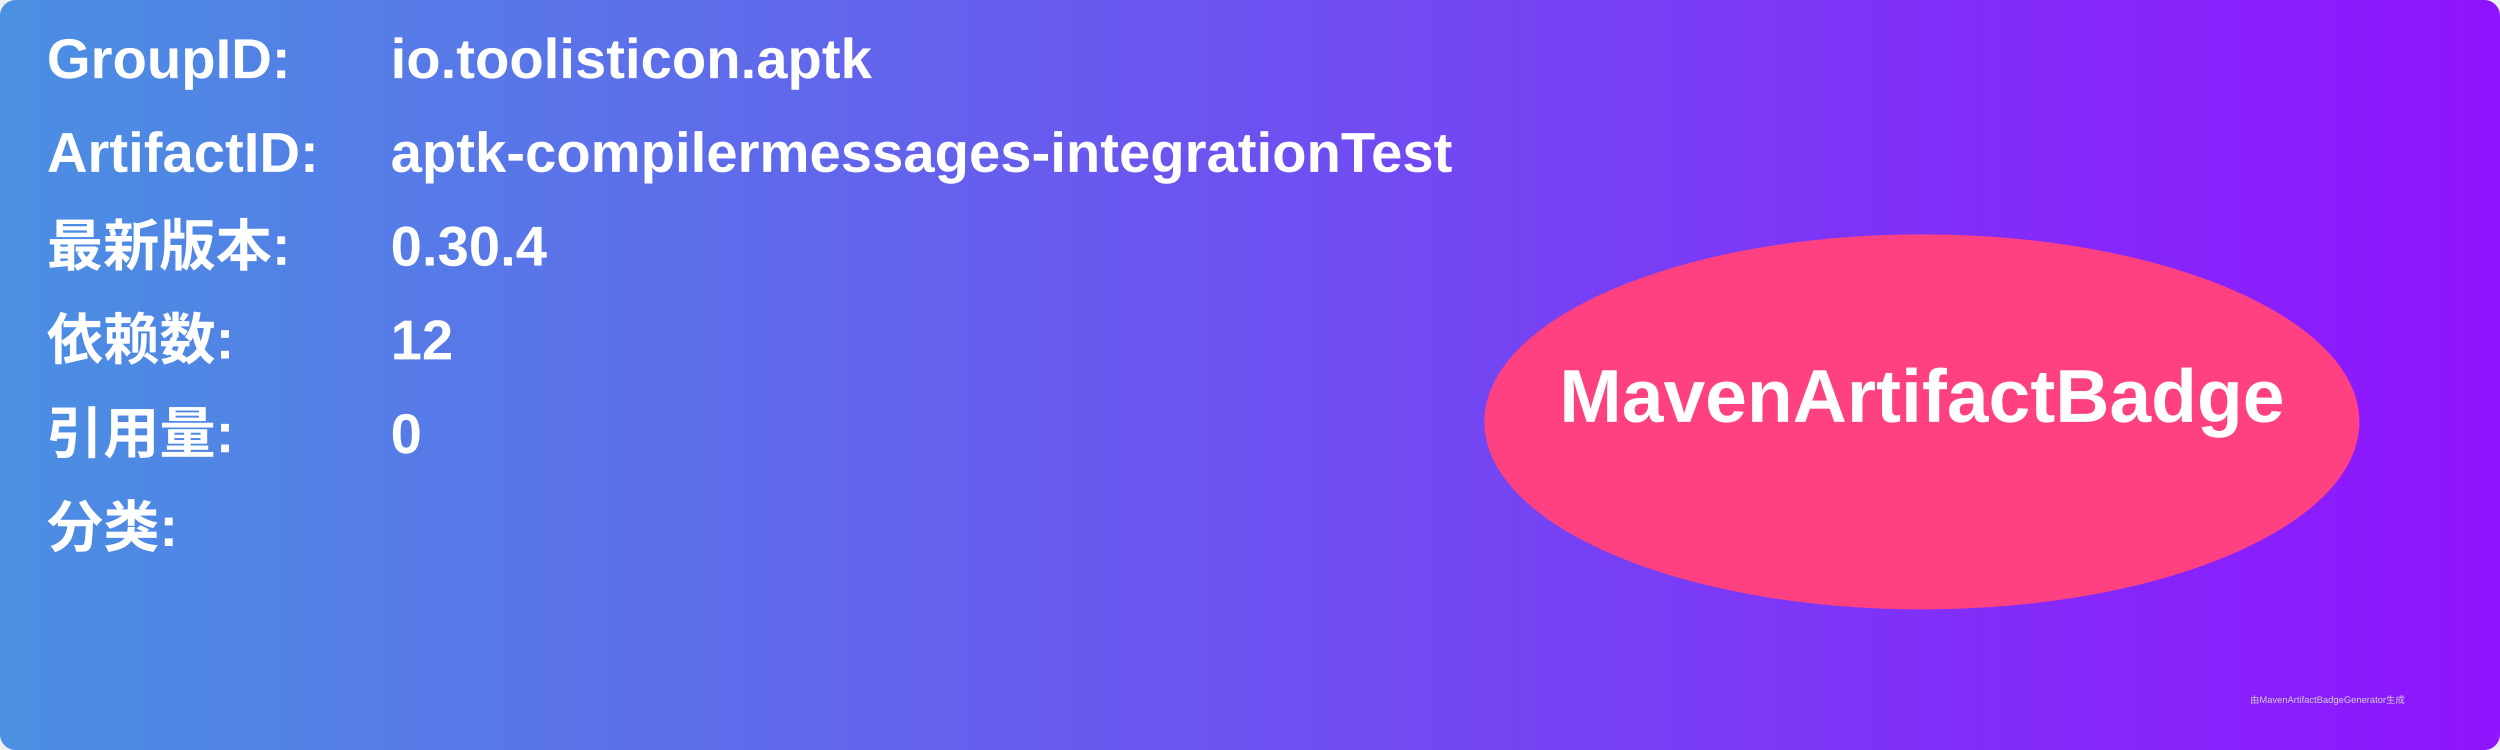
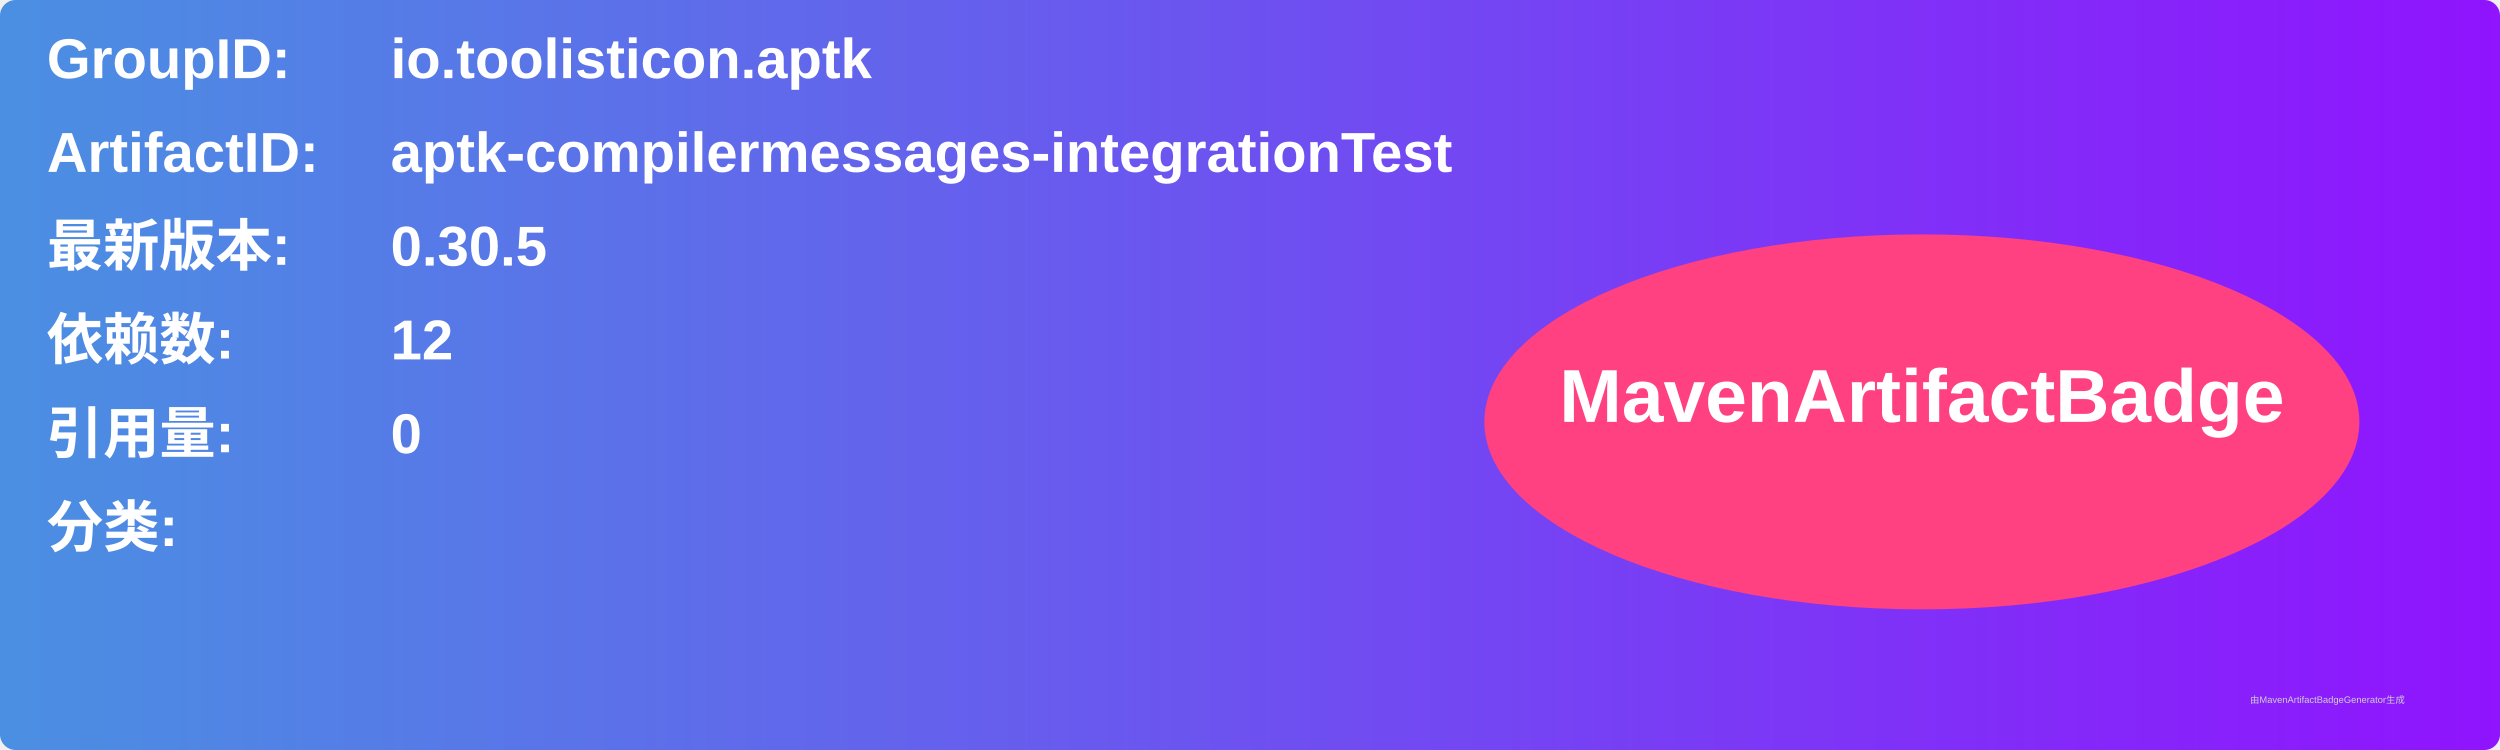
<svg xmlns="http://www.w3.org/2000/svg" width="800" height="240" viewBox="0 0 800 240">
  <linearGradient id="grad" x1="0%" y1="0%" x2="100%" y2="0%">
    <stop offset="0%" stop-color="#4a90e2" />
    <stop offset="100%" stop-color="#9013fe" />
  </linearGradient>
  <rect width="100%" height="100%" rx="5" ry="5" fill="url(#grad)" />
  <g transform="translate(15, 15)">
    <text x="0" y="10" font-family="Arial" font-size="18" fill="white" font-weight="bold" width="260">GroupID:</text>
    <text x="110" y="10" font-family="Arial" font-size="18" fill="white" font-weight="bold" width="460">io.toolisticon.aptk</text>
    <text x="0" y="40" font-family="Arial" font-size="18" fill="white" font-weight="bold" width="260">ArtifactID:</text>
    <text x="110" y="40" font-family="Arial" font-size="18" fill="white" font-weight="bold" width="460">aptk-compilermessages-integrationTest</text>
    <text x="0" y="70" font-family="Arial" font-size="18" fill="white" font-weight="bold">最新版本:</text>
    <text x="110" y="70" font-family="Arial" font-size="18" fill="white" font-weight="bold">
-       <tspan font-weight="bold">0.30.4</tspan>
+       <tspan font-weight="bold">0.30.5</tspan>
    </text>
    <text x="0" y="100" font-family="Arial" font-size="18" fill="white" font-weight="bold">依赖数: </text>
    <text x="110" y="100" font-family="Arial" font-size="18" fill="white">
      <tspan font-weight="bold">12</tspan>
    </text>
    <text x="0" y="130" font-family="Arial" font-size="18" fill="white" font-weight="bold">引用量: </text>
    <text x="110" y="130" font-family="Arial" font-size="18" fill="white">
      <tspan font-weight="bold">0</tspan>
    </text>
    <text x="0" y="160" font-family="Arial" font-size="18" fill="white" font-weight="bold">分类:</text>
    <text x="10" y="190" font-family="Arial" font-size="10" fill="white">
      <tspan font-weight="bold" />
    </text>
    <ellipse cx="600" cy="120" rx="140" ry="60" fill="#ff4081" />
    <text x="600" y="120" text-anchor="middle" font-family="Arial" font-size="24" fill="white" font-weight="bold">MavenArtifactBadge</text>
  </g>
  <text x="720" y="225" font-family="Arial" font-size="3" fill="#d0d0d0">由MavenArtifactBadgeGenerator生成</text>
</svg>
